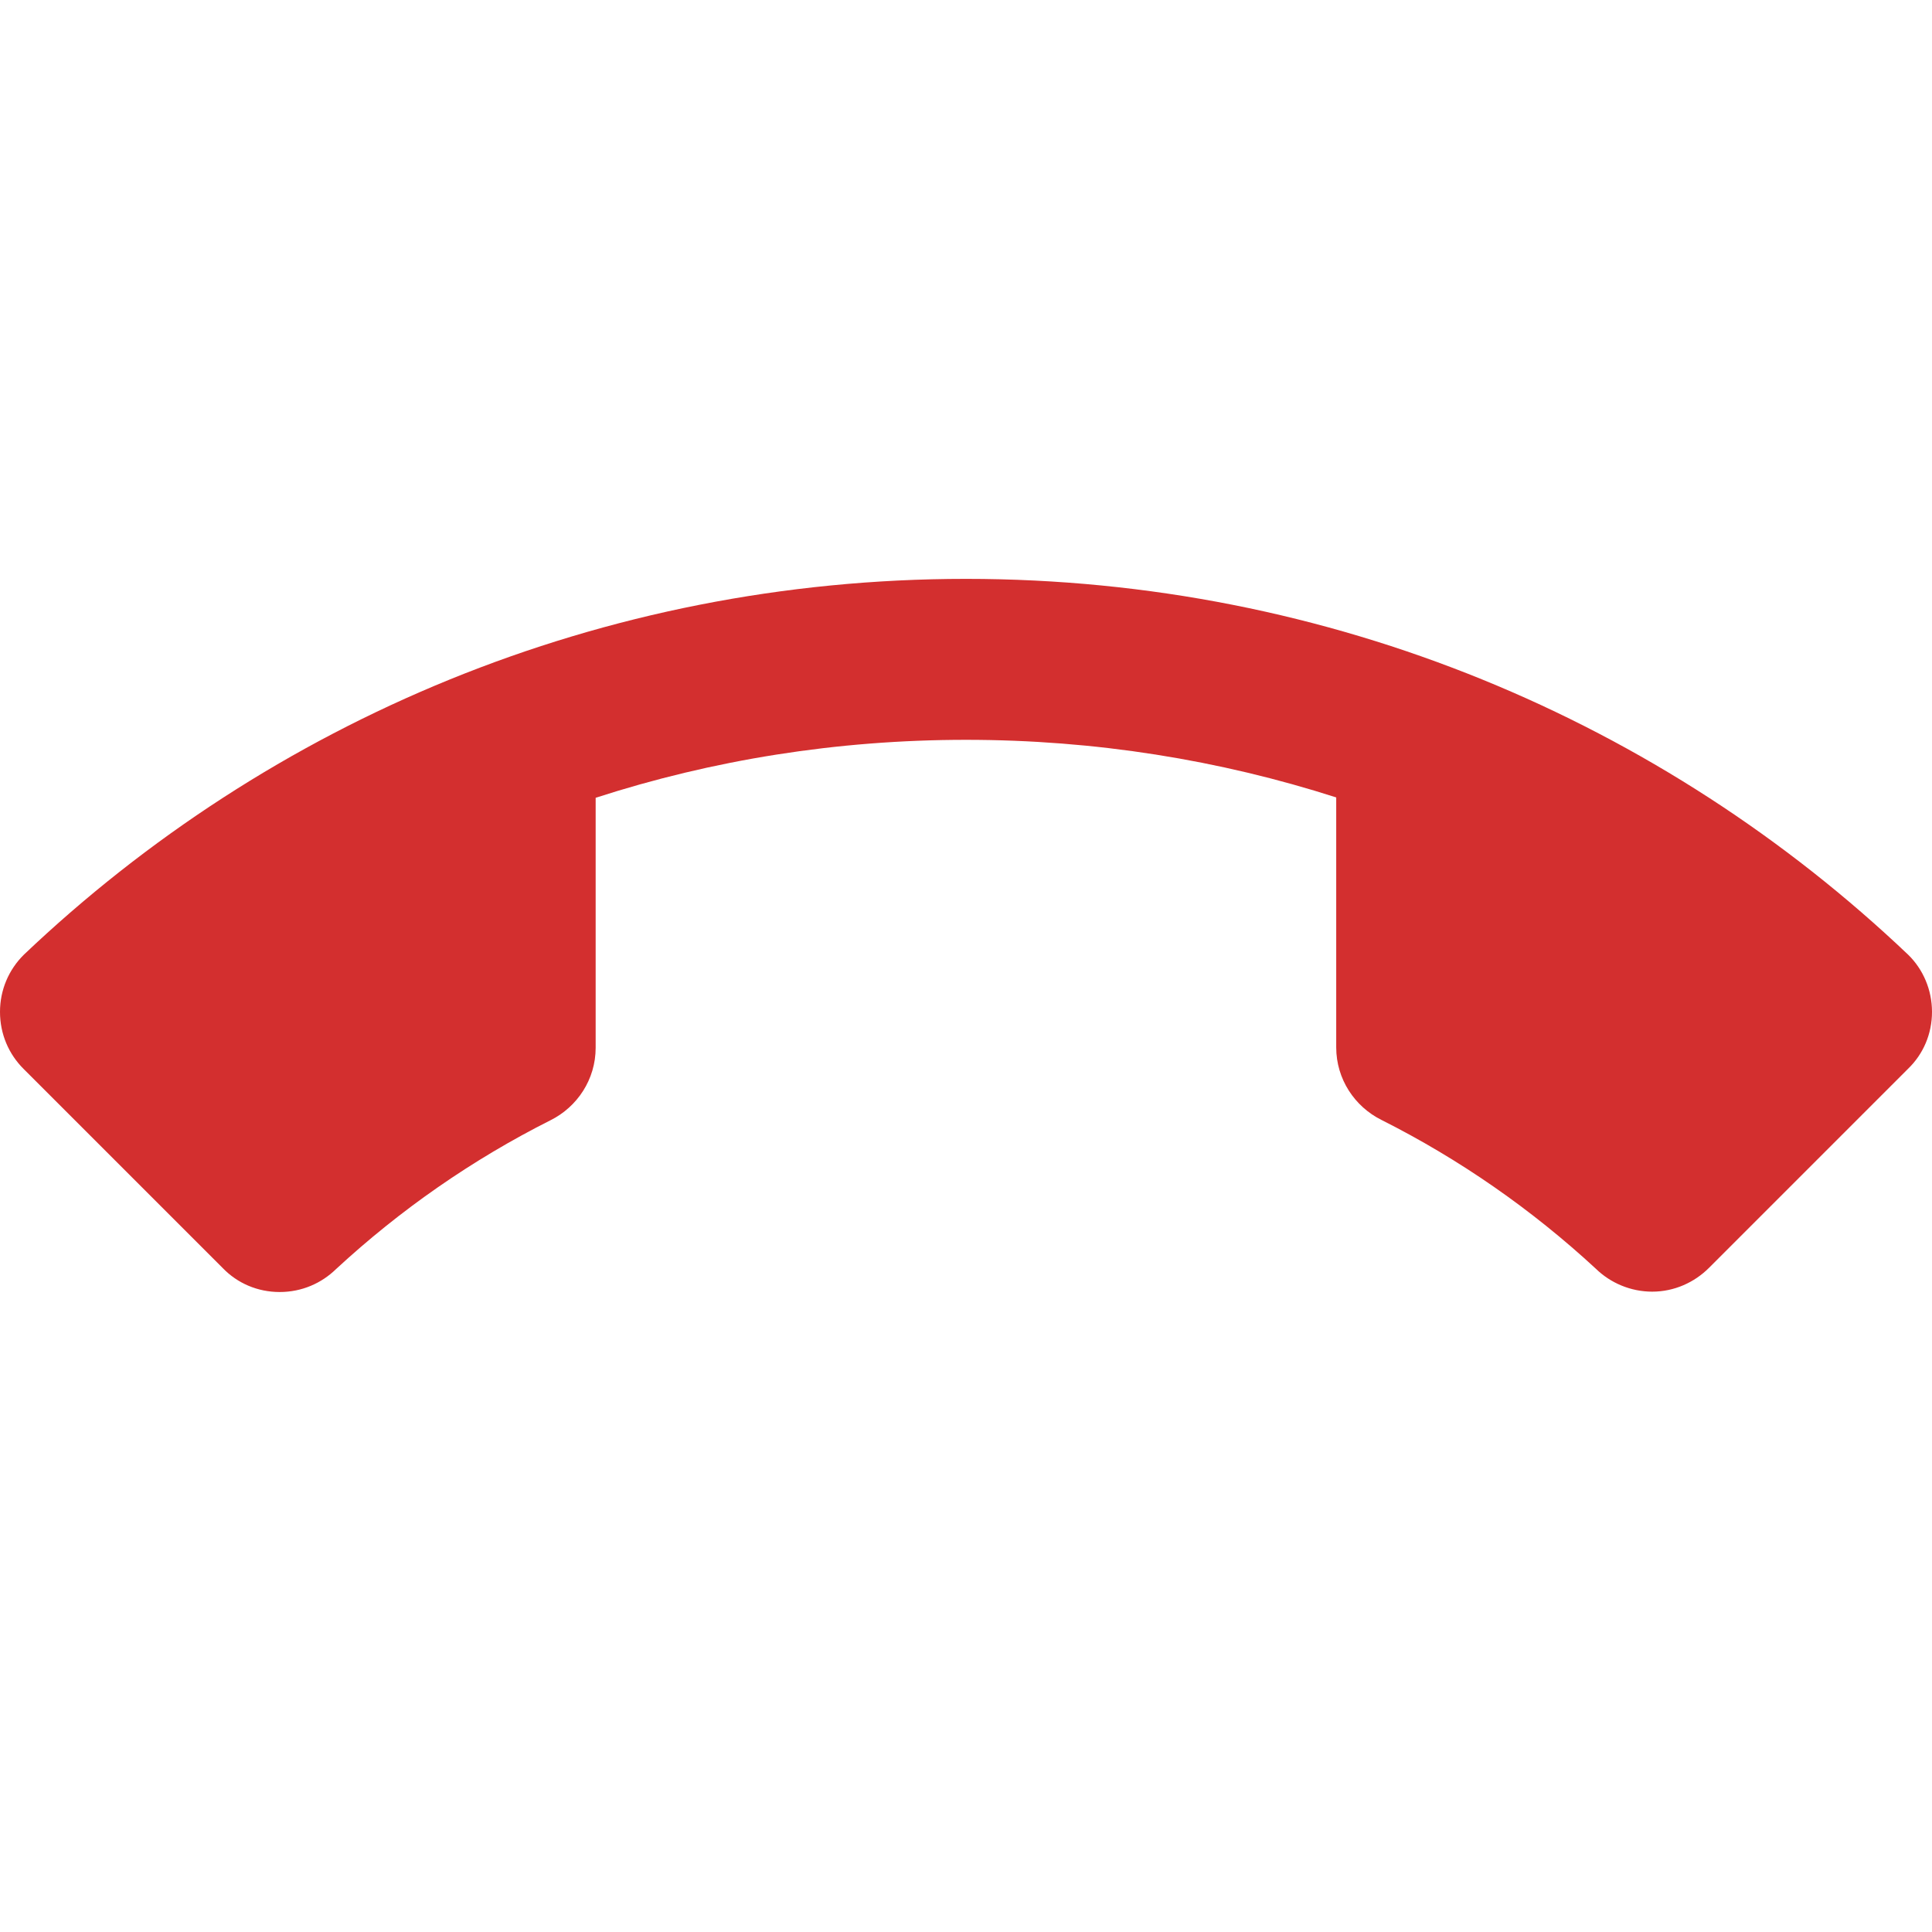
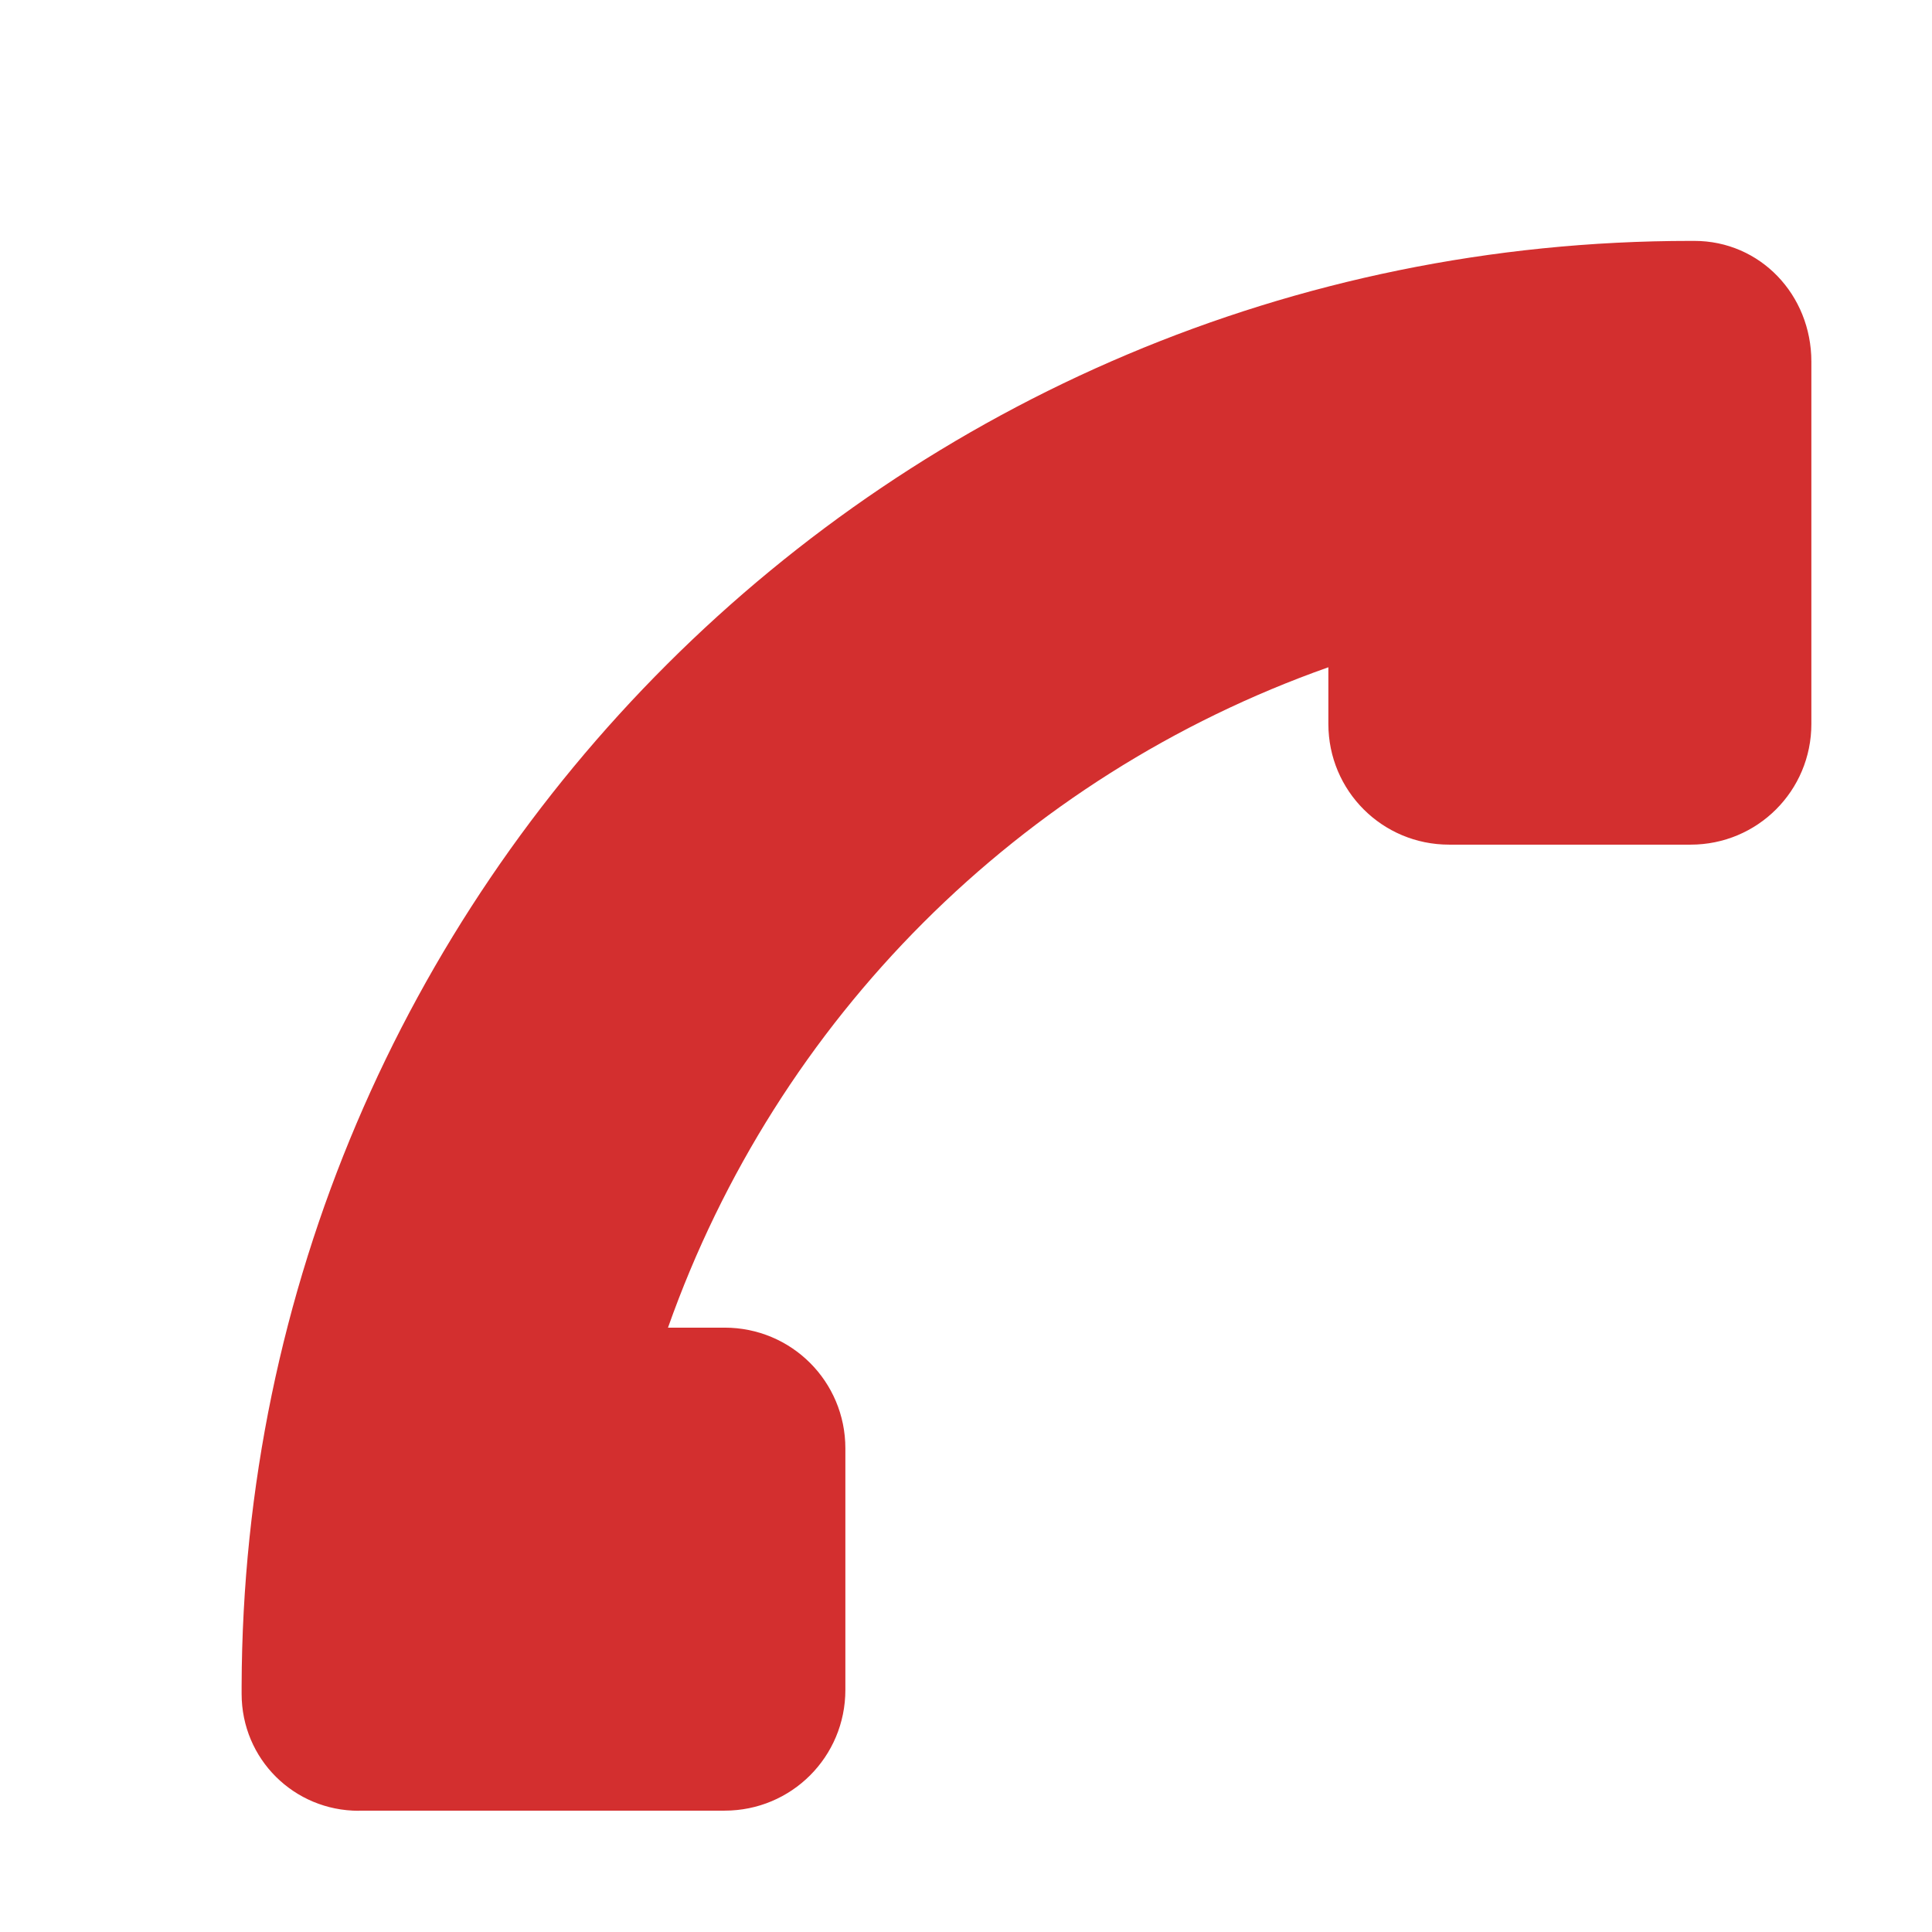
- <svg xmlns="http://www.w3.org/2000/svg" width="16" height="16" viewBox="0 0 16 16" id="svg3338" version="1.1">
-   <defs id="defs3340" />
-   <g id="layer1" transform="translate(0,-1036.362)">
-     <path d="m 8,1042.489 c -1.07,0 -2.1,0.167 -3.067,0.48 l 0,2.07 c 0,0.263 -0.153,0.49 -0.373,0.6 -0.65,0.327 -1.247,0.743 -1.777,1.233 -0.12,0.117 -0.283,0.19 -0.467,0.19 -0.183,0 -0.35,-0.073 -0.47,-0.197 l -1.65,-1.65 C 0.073,1045.093 0,1044.926 0,1044.742 c 0,-0.183 0.073,-0.35 0.197,-0.473 2.03,-1.93 4.78,-3.113 7.803,-3.113 3.023,0 5.773,1.183 7.803,3.113 0.123,0.12 0.197,0.29 0.197,0.473 0,0.183 -0.073,0.35 -0.197,0.47 l -1.65,1.65 c -0.12,0.12 -0.287,0.197 -0.47,0.197 -0.18,0 -0.347,-0.073 -0.467,-0.19 -0.53,-0.49 -1.127,-0.906 -1.777,-1.233 -0.22,-0.11 -0.373,-0.337 -0.373,-0.6 l 0,-2.07 C 10.1,1042.656 9.07,1042.489 8,1042.489 Z" id="path4" style="fill:#d32f2f;fill-opacity:1" />
-   </g>
+ <svg xmlns="http://www.w3.org/2000/svg" enable-background="new" viewBox="0 0 16 16" id="svg2" version="1.1">
+   <defs id="defs4">
+     <filter color-interpolation-filters="sRGB" id="filter6">
+       <feBlend in2="BackgroundImage" mode="darken" id="feBlend8" />
+     </filter>
+   </defs>
+   <path style="fill:#d32f2f;fill-opacity:1" d="m 2.97,14.996 c -0.534,0 -0.969,-0.427 -0.969,-0.969 l 0,-0.063 C 2.018,7.351 7.384,1.995 14.001,1.995 l 0.031,0 c 0.545,0 0.969,0.446 0.969,1 l 0,1 0,2 C 15.001,6.549 14.555,6.995 14.001,6.995 l -2,0 c -0.554,0 -1,-0.446 -1,-1 l 0,-0.469 C 8.444,6.43 6.436,8.438 5.532,10.995 l 0.469,0 c 0.554,0 1,0.446 1,1 l 0,2 c 0,0.554 -0.446,1 -1,1 l -1,0 -1,0 -0.969,0 -0.031,0 -0.031,0" id="path10-3" />
</svg>
